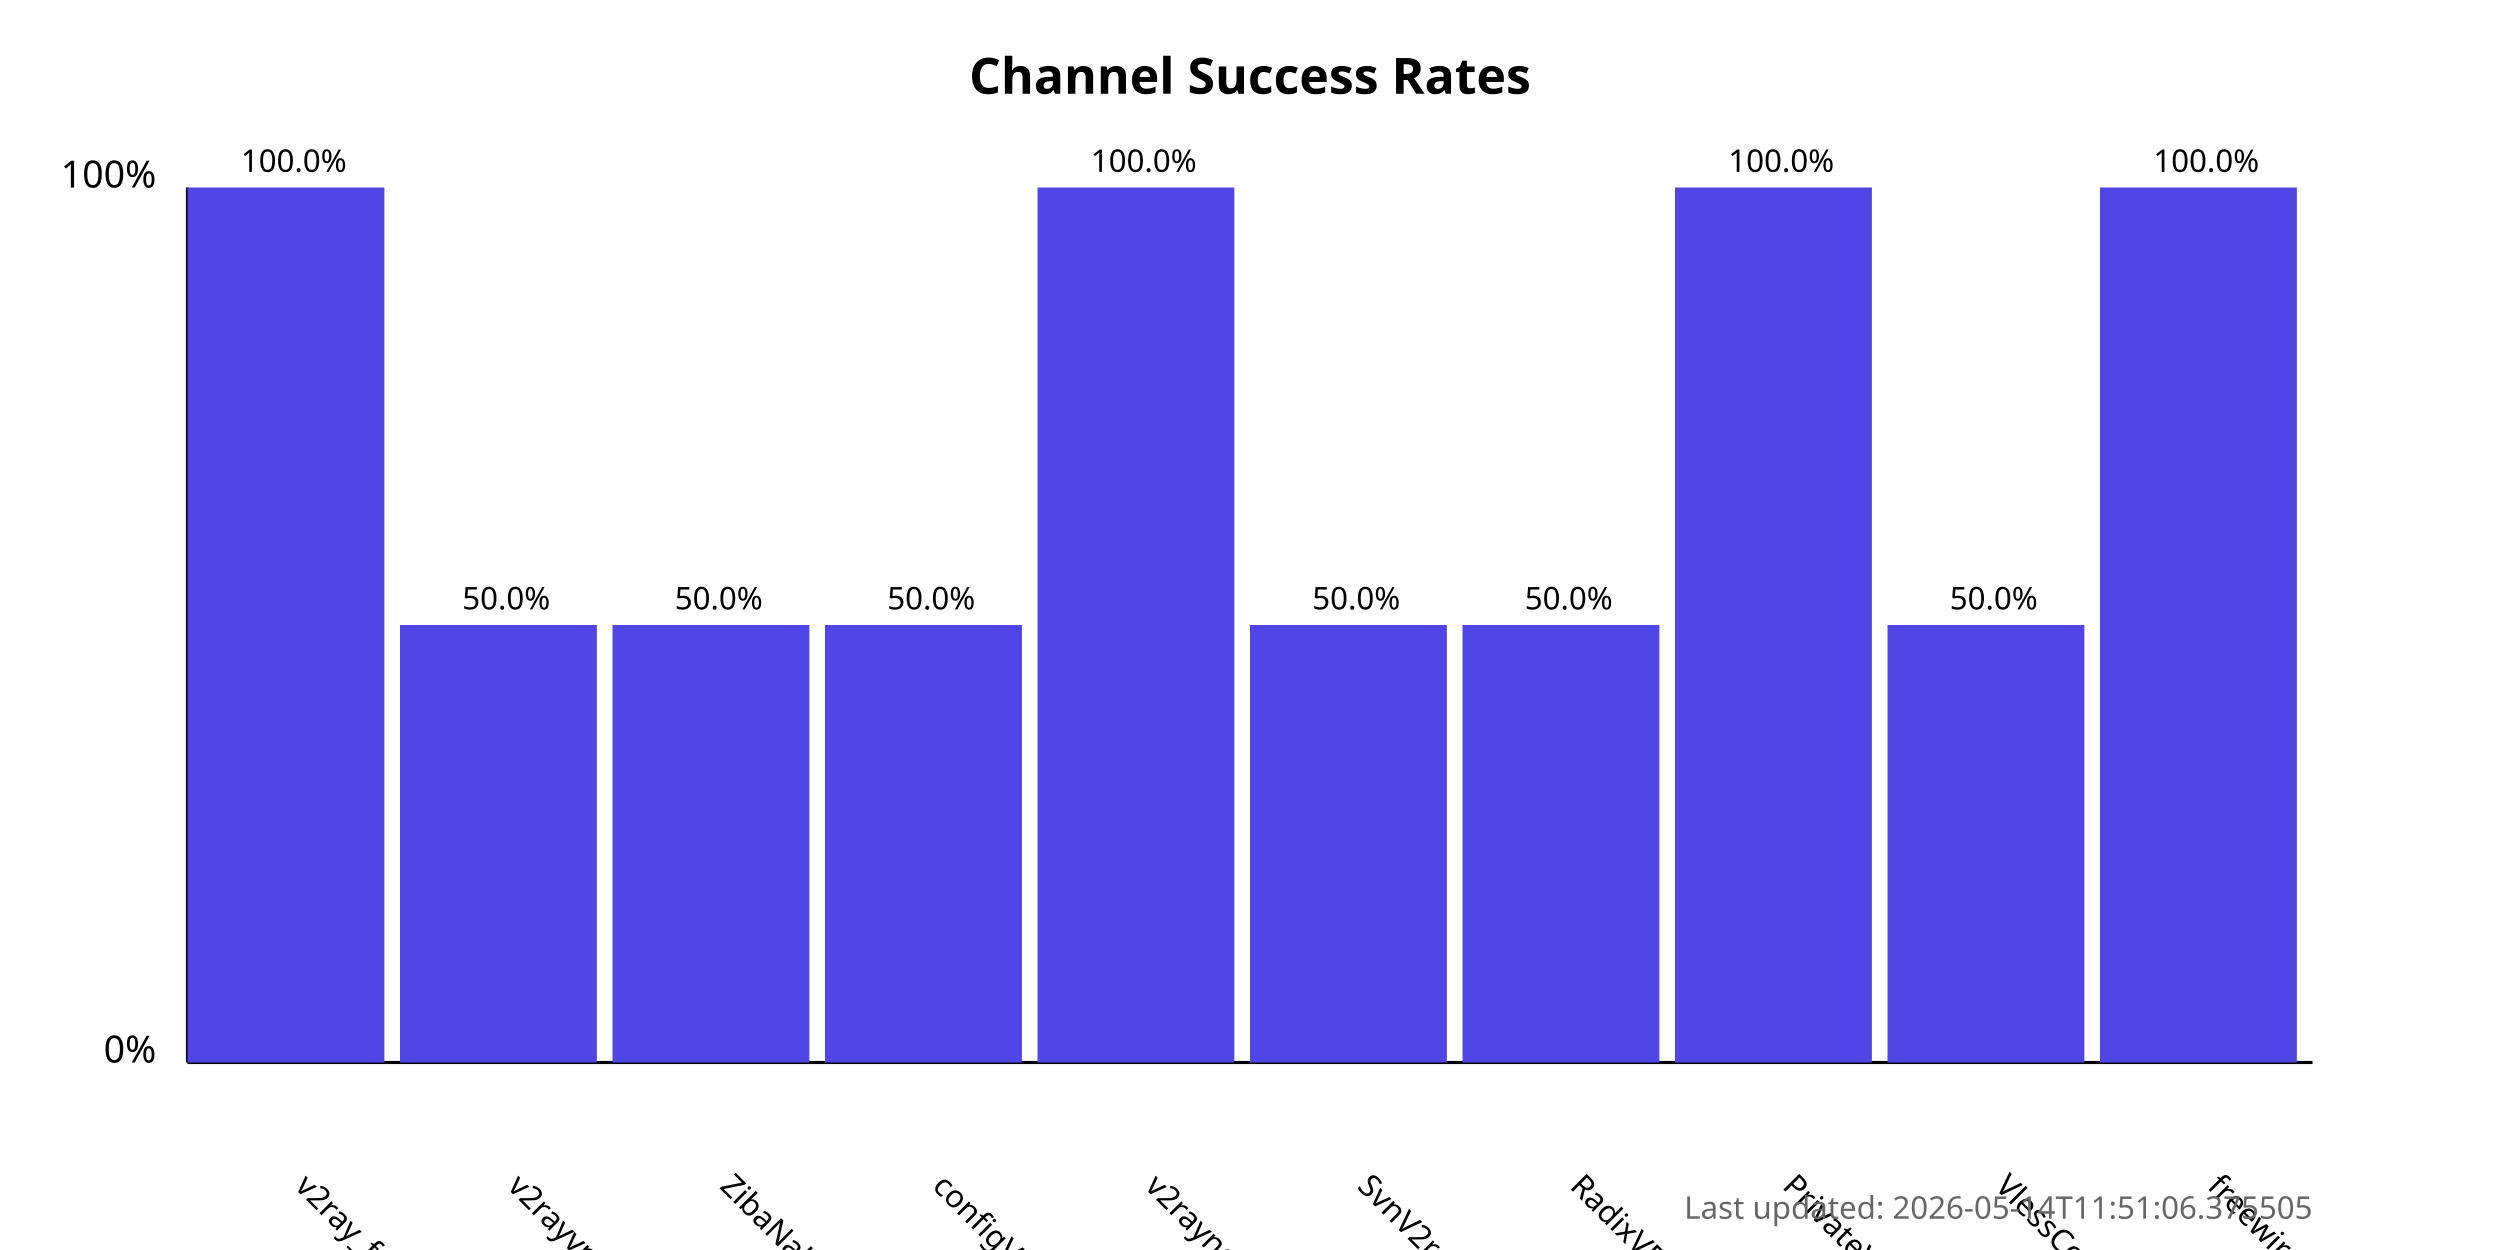
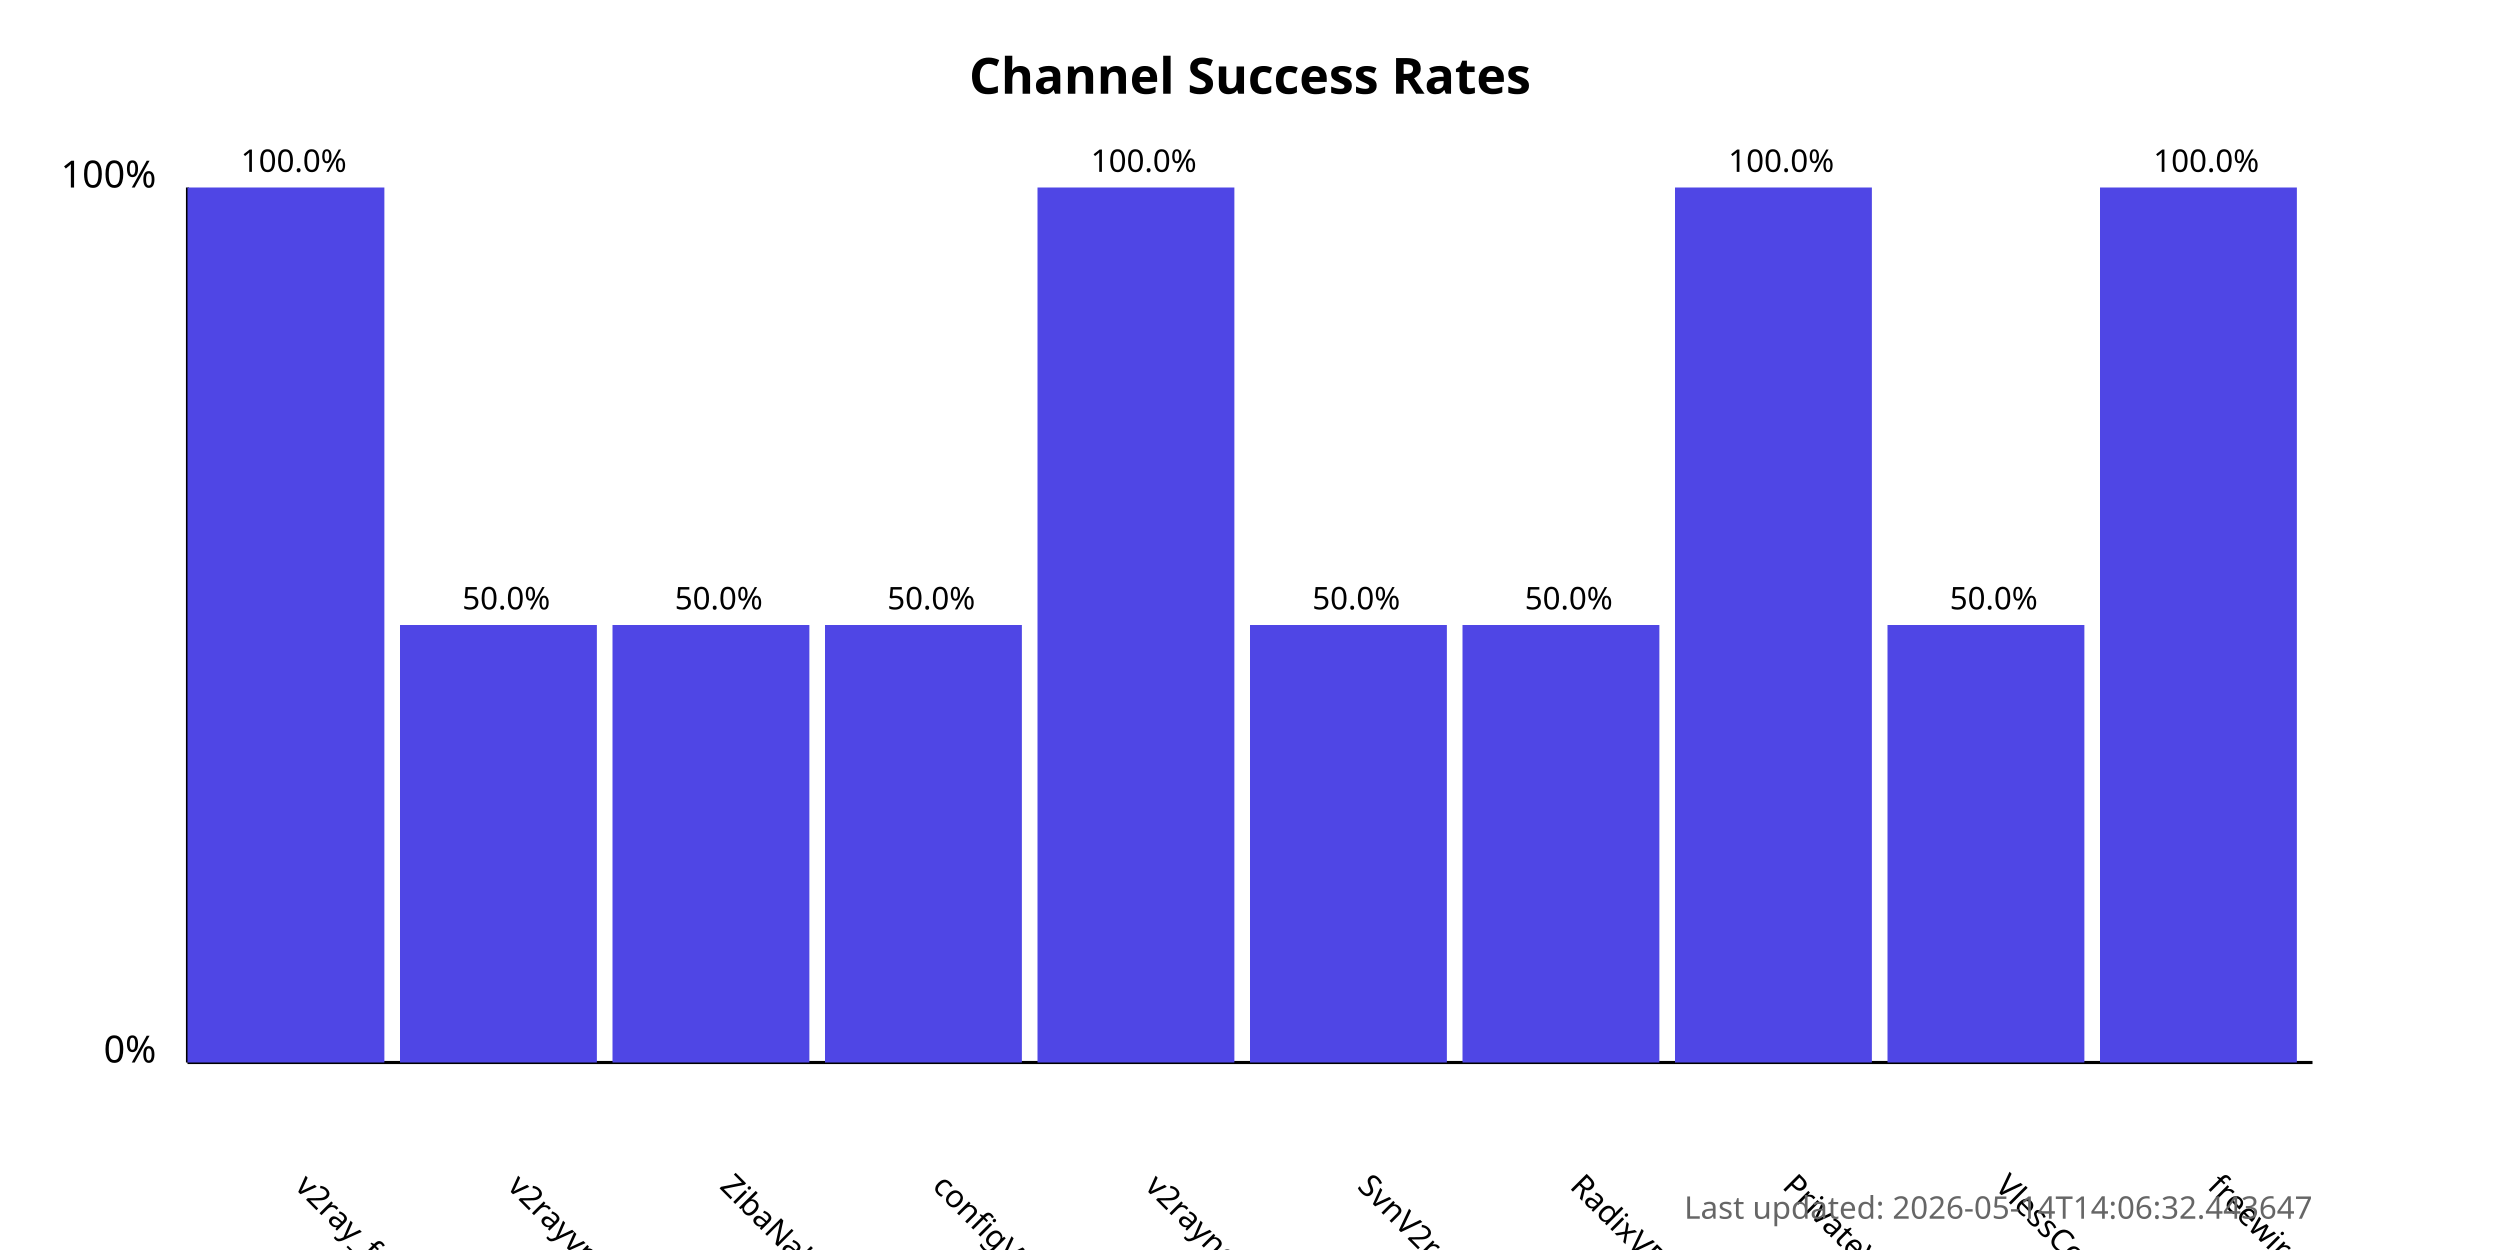
<svg xmlns="http://www.w3.org/2000/svg" width="800" height="400">
  <style>
            .chart-title { font: bold 16px sans-serif; }
            .axis-label { font: 12px sans-serif; }
            .tick-label { font: 10px sans-serif; }
            .bar { fill: #4f46e5; }
            .bar:hover { fill: #6366f1; }
            .timestamp { font: 10px sans-serif; fill: #666; }
        </style>
  <text x="400.0" y="30" text-anchor="middle" class="chart-title">
            Channel Success Rates
        </text>
  <line x1="60" y1="340" x2="60" y2="60" stroke="black" stroke-width="1" />
  <line x1="60" y1="340" x2="740" y2="340" stroke="black" stroke-width="1" />
  <text x="50" y="340" text-anchor="end" class="axis-label">0%</text>
  <text x="50" y="60" text-anchor="end" class="axis-label">100%</text>
  <g>
    <rect x="60" y="60.0" width="63.0" height="280.0" class="bar" />
    <text x="94.0" y="380" transform="rotate(45, 94.0, 380)" text-anchor="start" class="tick-label">
                v2ray_free_conf
            </text>
    <text x="94.0" y="55.0" text-anchor="middle" class="tick-label">
                100.0%
            </text>
  </g>
  <g>
    <rect x="128.0" y="200.0" width="63.0" height="140.0" class="bar" />
    <text x="162.0" y="380" transform="rotate(45, 162.0, 380)" text-anchor="start" class="tick-label">
                v2rayvpno
            </text>
    <text x="162.0" y="195.0" text-anchor="middle" class="tick-label">
                50.0%
            </text>
  </g>
  <g>
    <rect x="196.0" y="200.0" width="63.0" height="140.0" class="bar" />
    <text x="230.0" y="380" transform="rotate(45, 230.0, 380)" text-anchor="start" class="tick-label">
                ZibaNabz
            </text>
    <text x="230.0" y="195.0" text-anchor="middle" class="tick-label">
                50.0%
            </text>
  </g>
  <g>
    <rect x="264.0" y="200.0" width="63.0" height="140.0" class="bar" />
    <text x="298.0" y="380" transform="rotate(45, 298.0, 380)" text-anchor="start" class="tick-label">
                configV2rayForFree
            </text>
    <text x="298.0" y="195.0" text-anchor="middle" class="tick-label">
                50.0%
            </text>
  </g>
  <g>
    <rect x="332.0" y="60.0" width="63.0" height="280.0" class="bar" />
    <text x="366.0" y="380" transform="rotate(45, 366.0, 380)" text-anchor="start" class="tick-label">
                v2rayngvpn
            </text>
    <text x="366.0" y="55.0" text-anchor="middle" class="tick-label">
                100.0%
            </text>
  </g>
  <g>
    <rect x="400.0" y="200.0" width="63.0" height="140.0" class="bar" />
    <text x="434.0" y="380" transform="rotate(45, 434.0, 380)" text-anchor="start" class="tick-label">
                SvnV2ray
            </text>
    <text x="434.0" y="195.0" text-anchor="middle" class="tick-label">
                50.0%
            </text>
  </g>
  <g>
    <rect x="468.0" y="200.0" width="63.0" height="140.0" class="bar" />
    <text x="502.0" y="380" transform="rotate(45, 502.0, 380)" text-anchor="start" class="tick-label">
                RadixVPN
            </text>
    <text x="502.0" y="195.0" text-anchor="middle" class="tick-label">
                50.0%
            </text>
  </g>
  <g>
    <rect x="536.0" y="60.0" width="63.0" height="280.0" class="bar" />
    <text x="570.0" y="380" transform="rotate(45, 570.0, 380)" text-anchor="start" class="tick-label">
                PrivateVPNs
            </text>
    <text x="570.0" y="55.0" text-anchor="middle" class="tick-label">
                100.0%
            </text>
  </g>
  <g>
    <rect x="604.0" y="200.0" width="63.0" height="140.0" class="bar" />
    <text x="638.0" y="380" transform="rotate(45, 638.0, 380)" text-anchor="start" class="tick-label">
                VlessConfig
            </text>
    <text x="638.0" y="195.0" text-anchor="middle" class="tick-label">
                50.0%
            </text>
  </g>
  <g>
    <rect x="672.0" y="60.0" width="63.0" height="280.0" class="bar" />
    <text x="706.0" y="380" transform="rotate(45, 706.0, 380)" text-anchor="start" class="tick-label">
                freewireguard
            </text>
    <text x="706.0" y="55.0" text-anchor="middle" class="tick-label">
                100.0%
            </text>
  </g>
  <text x="740" y="390" text-anchor="end" class="timestamp">
-             Last updated: 2026-05-14T11:51:06.375505
+             Last updated: 2026-05-14T14:06:32.443647
        </text>
</svg>
